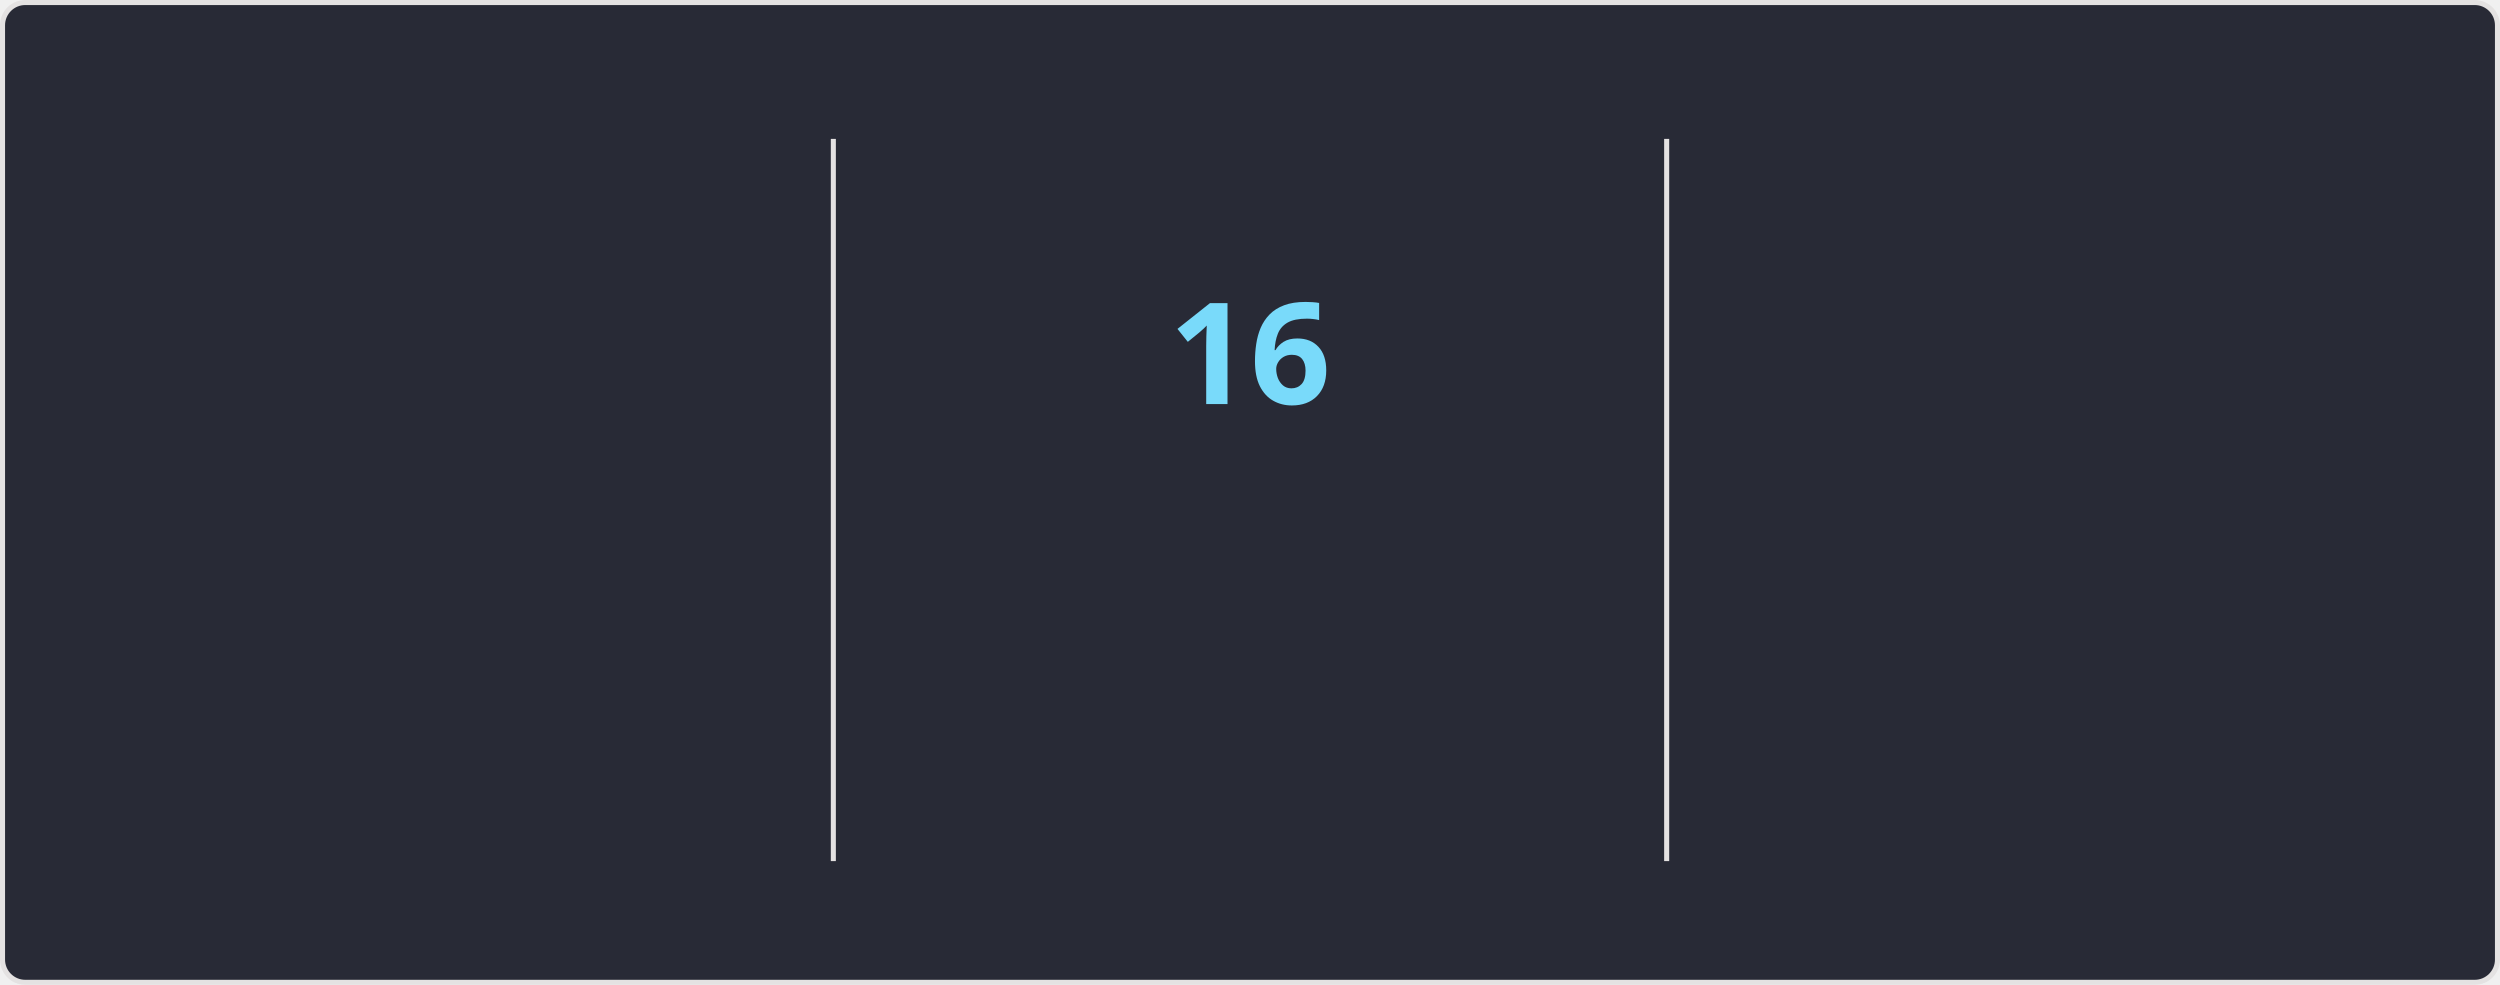
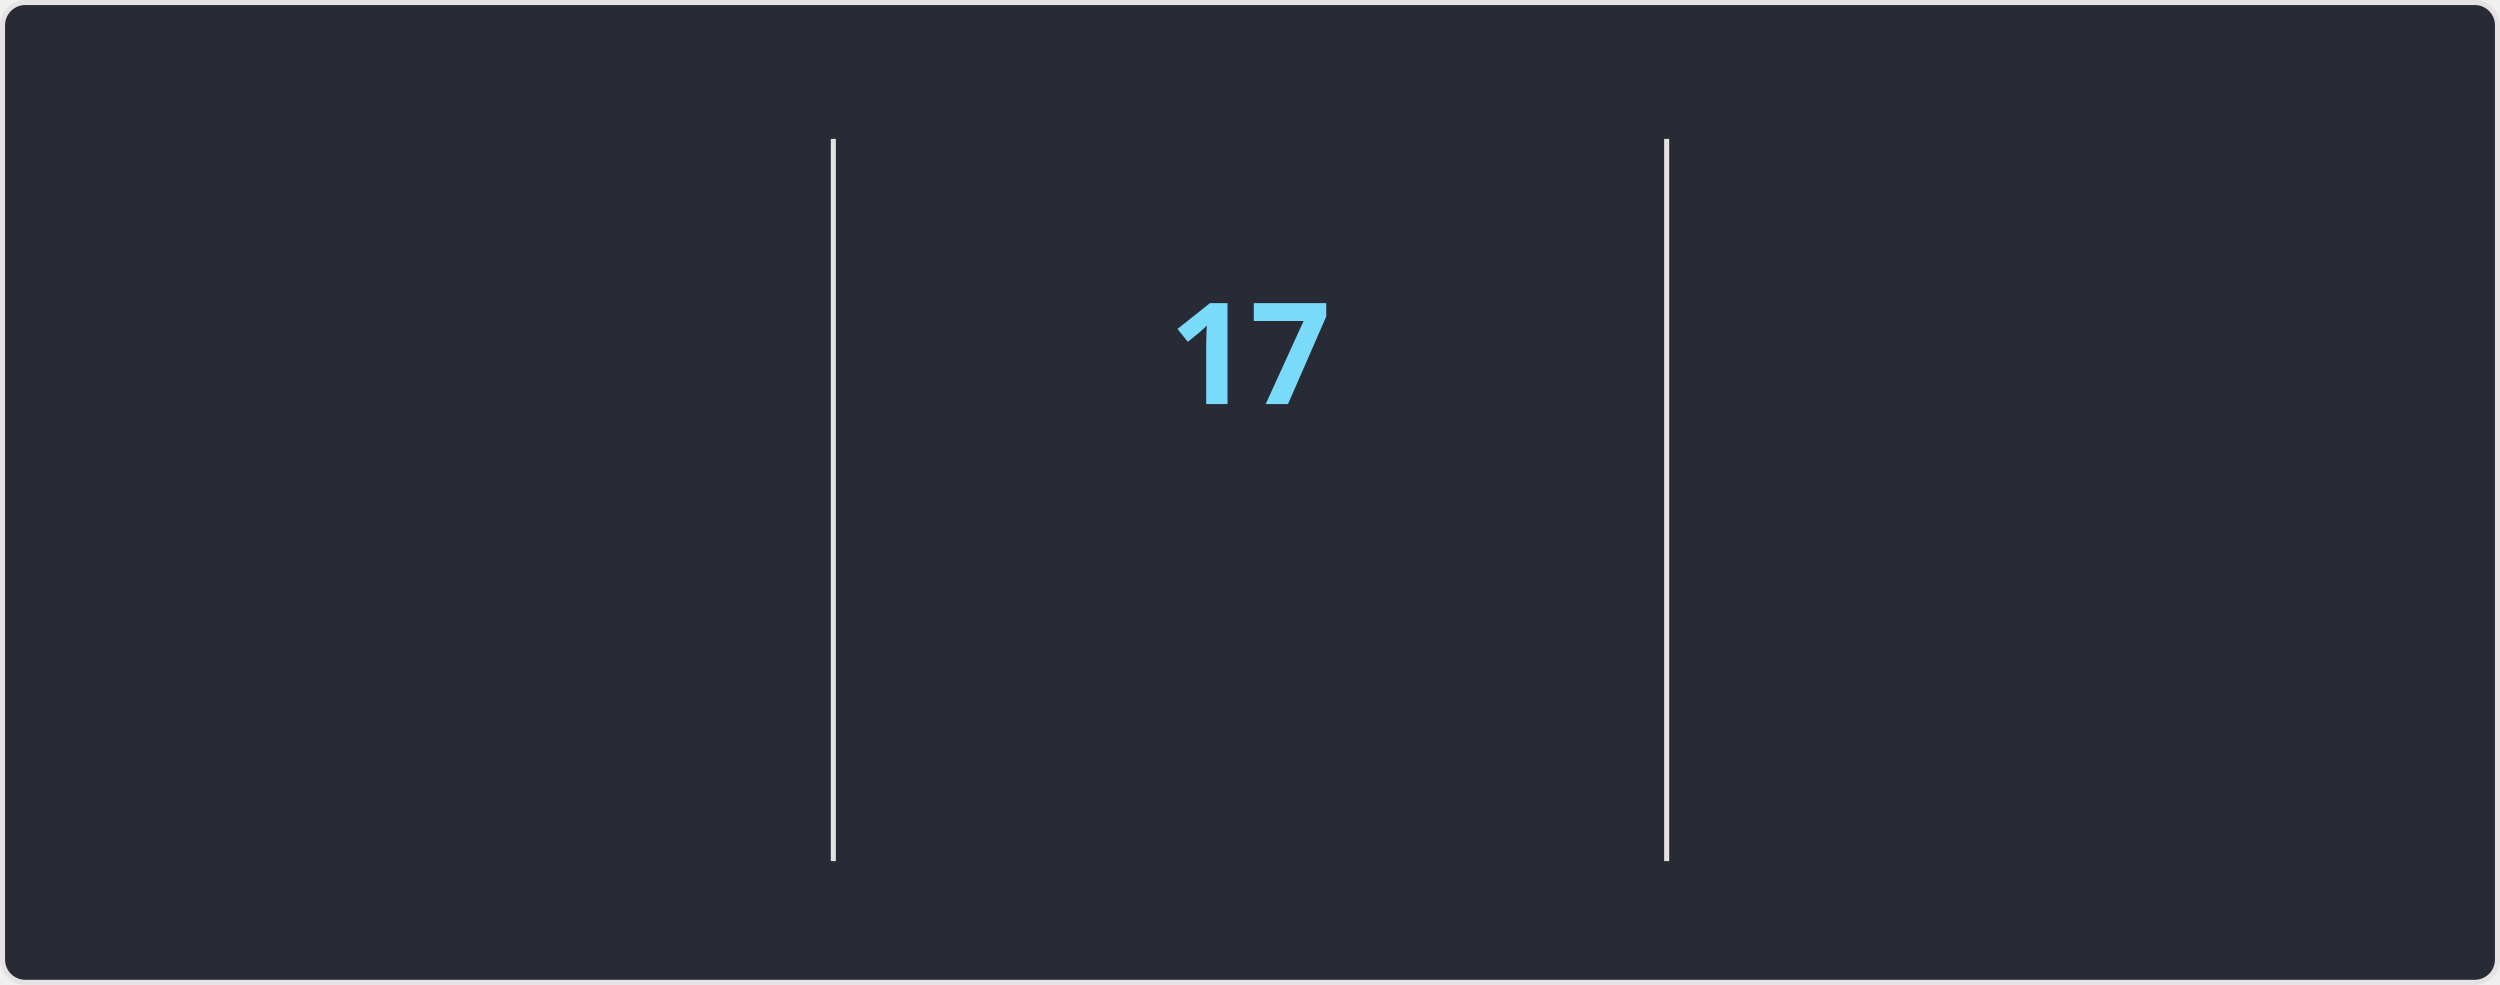
<svg xmlns="http://www.w3.org/2000/svg" style="isolation: isolate" viewBox="0 0 495 195" width="495px" height="195px" direction="ltr">
  <style>
    @keyframes currstreak {
      0% { font-size: 3px; opacity: 0.2; }
      80% { font-size: 34px; opacity: 1; }
      100% { font-size: 28px; opacity: 1; }
    }
    @keyframes fadein {
      0% { opacity: 0; }
      100% { opacity: 1; }
    }
    .big-number {
      font-family: "Segoe UI", Ubuntu, sans-serif;
      font-weight: 700;
      font-size: 28px;
      fill: #ff6e96;
    }
    .label {
      font-family: "Segoe UI", Ubuntu, sans-serif;
      font-weight: 400;
      font-size: 14px;
      fill: #ff6e96;
    }
    .range-text {
      font-family: "Segoe UI", Ubuntu, sans-serif;
      font-weight: 400;
      font-size: 12px;
      fill: #f8f8f2;
    }
    .current-streak-num {
      font-family: "Segoe UI", Ubuntu, sans-serif;
      font-weight: 700;
      font-size: 28px;
      fill: #79dafa;
    }</style>
  <defs>
    <clipPath id="outer_rectangle">
      <rect width="495" height="195" rx="4.5" />
    </clipPath>
    <mask id="mask_out_ring_behind_fire">
      <rect width="495" height="195" fill="white" />
      <ellipse id="mask-ellipse" cx="247.5" cy="32" rx="13" ry="18" fill="black" />
    </mask>
  </defs>
  <g clip-path="url(#outer_rectangle)">
    <g style="isolation: isolate">
      <rect fill="#282a36" rx="4.5" x="0.5" y="0.5" width="494" height="194" stroke="#e4e2e2" />
    </g>
    <g style="isolation: isolate">
      <line x1="165" y1="28" x2="165" y2="170" vector-effect="non-scaling-stroke" stroke-width="1" stroke="#e4e2e2" stroke-linejoin="miter" stroke-linecap="square" stroke-miterlimit="3" />
      <line x1="330" y1="28" x2="330" y2="170" vector-effect="non-scaling-stroke" stroke-width="1" stroke="#e4e2e2" stroke-linejoin="miter" stroke-linecap="square" stroke-miterlimit="3" />
    </g>
    <g style="isolation: isolate">
      <g transform="translate(82.5, 48)">
        <text x="0" y="32" stroke-width="0" text-anchor="middle" class="big-number" style="opacity: 0; animation: fadein 0.5s linear forwards 0.6s">
            3.8K
          </text>
      </g>
      <g transform="translate(82.5, 84)">
        <text x="0" y="32" stroke-width="0" text-anchor="middle" class="label" style="opacity: 0; animation: fadein 0.5s linear forwards 0.7s">
            Total Contributions
          </text>
      </g>
      <g transform="translate(82.5, 114)">
        <text x="0" y="32" stroke-width="0" text-anchor="middle" class="range-text" style="opacity: 0; animation: fadein 0.5s linear forwards 0.8s">
            Sep 28 - Present
          </text>
      </g>
    </g>
    <g style="isolation: isolate">
      <g mask="url(#mask_out_ring_behind_fire)">
        <circle cx="247.5" cy="71" r="40" fill="none" stroke="#ff6e96" stroke-width="5" style="opacity: 0; animation: fadein 0.5s linear forwards 0.4s" />
      </g>
      <g transform="translate(247.5, 19.5)" stroke-opacity="0" style="opacity: 0; animation: fadein 0.5s linear forwards 0.6s">
        <path d="M -12 -0.5 L 15 -0.5 L 15 23.5 L -12 23.5 L -12 -0.5 Z" fill="none" />
        <path d="M 1.5 0.67 C 1.5 0.67 2.24 3.32 2.24 5.47 C 2.24 7.53 0.89 9.2 -1.17 9.2 C -3.23 9.2 -4.79 7.53 -4.79 5.47 L -4.76 5.11 C -6.78 7.51 -8 10.62 -8 13.99 C -8 18.41 -4.42 22 0 22 C 4.42 22 8 18.41 8 13.99 C 8 8.6 5.41 3.79 1.5 0.67 Z M -0.29 19 C -2.07 19 -3.51 17.6 -3.51 15.86 C -3.51 14.24 -2.46 13.1 -0.7 12.74 C 1.07 12.38 2.9 11.53 3.92 10.16 C 4.31 11.45 4.51 12.81 4.51 14.2 C 4.51 16.85 2.36 19 -0.29 19 Z" fill="#ff6e96" stroke-opacity="0" />
      </g>
      <g transform="translate(247.5, 48)">
        <text x="0" y="32" stroke-width="0" text-anchor="middle" class="current-streak-num" style="animation: currstreak 0.6s linear forwards">
-             16
+             17
          </text>
      </g>
      <g transform="translate(247.5, 108)">
        <text x="0" y="32" stroke-width="0" text-anchor="middle" class="label" style="opacity: 0; animation: fadein 0.5s linear forwards 0.9s">
            Current Streak
          </text>
      </g>
      <g transform="translate(247.5, 145)">
        <text x="0" y="21" stroke-width="0" text-anchor="middle" class="range-text" style="opacity: 0; animation: fadein 0.5s linear forwards 0.9s">
-             Sep 16 - Oct 1
+             Sep 16 - Oct 2
          </text>
      </g>
    </g>
    <g style="isolation: isolate">
      <g transform="translate(412.5, 48)">
        <text x="0" y="32" stroke-width="0" text-anchor="middle" class="big-number" style="opacity: 0; animation: fadein 0.5s linear forwards 1.2s">
            35
          </text>
      </g>
      <g transform="translate(412.5, 84)">
        <text x="0" y="32" stroke-width="0" text-anchor="middle" class="label" style="opacity: 0; animation: fadein 0.5s linear forwards 1.3s">
            Longest Streak
          </text>
      </g>
      <g transform="translate(412.5, 114)">
        <text x="0" y="32" stroke-width="0" text-anchor="middle" class="range-text" style="opacity: 0; animation: fadein 0.5s linear forwards 1.4s">
            Jul 19 - Aug 22
          </text>
      </g>
    </g>
  </g>
</svg>
